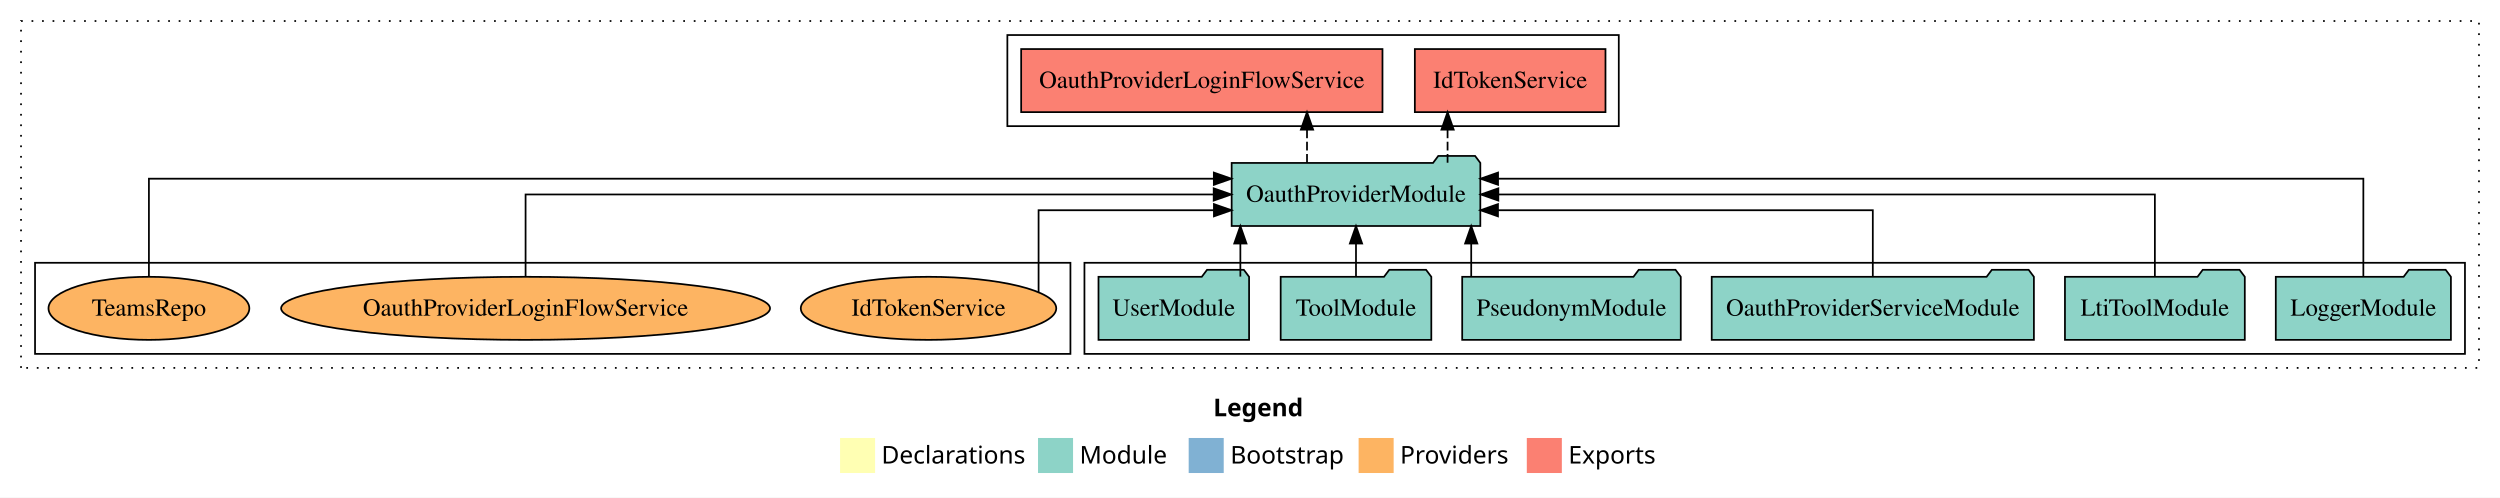
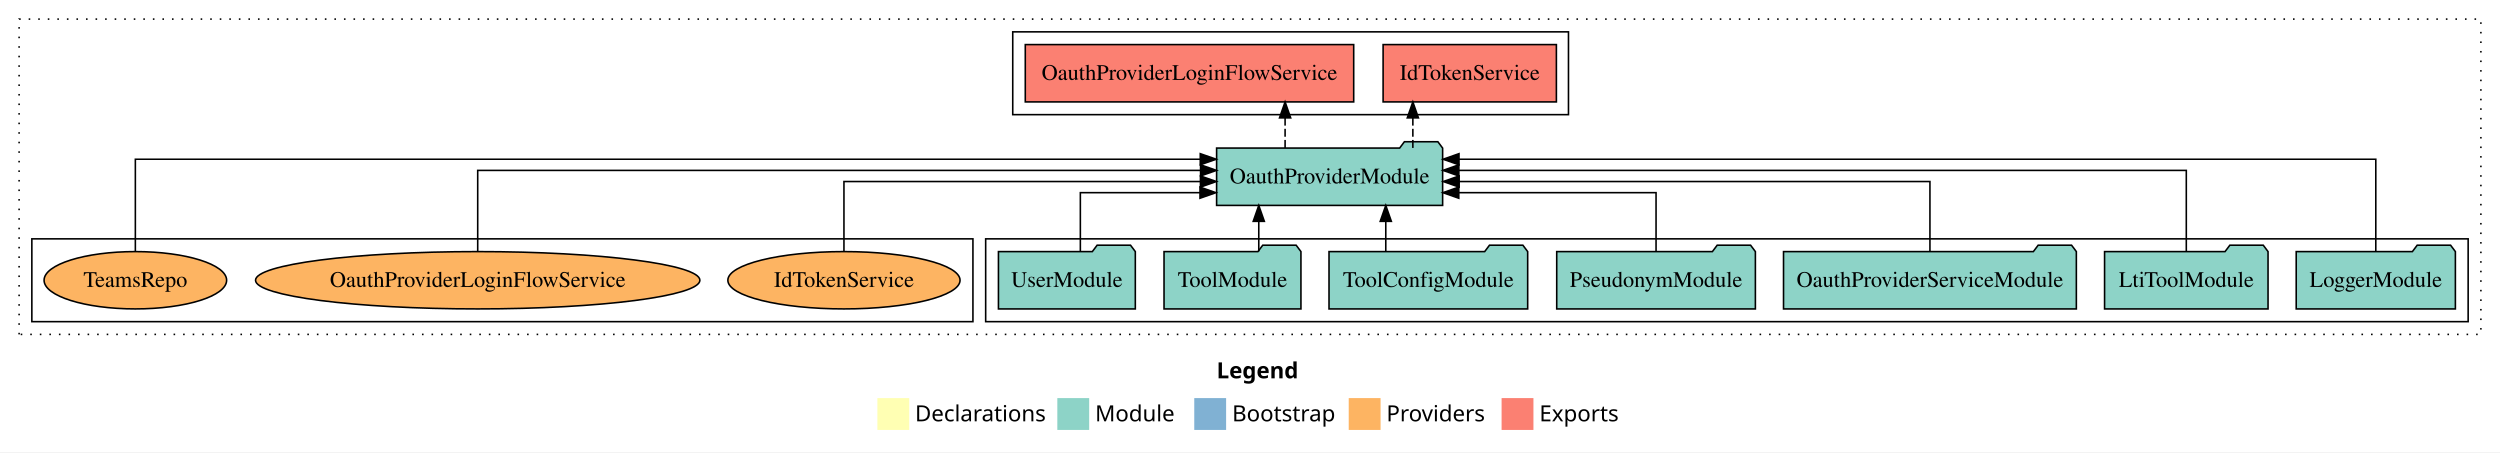
- <svg xmlns="http://www.w3.org/2000/svg" width="1427pt" height="284pt" viewBox="0.00 0.00 1427.00 284.00">
+ <svg xmlns="http://www.w3.org/2000/svg" width="1570pt" height="284pt" viewBox="0.00 0.00 1570.00 284.00">
  <g id="graph0" class="graph" transform="scale(1 1) rotate(0) translate(4 280)">
-     <polygon fill="white" stroke="transparent" points="-4,4 -4,-280 1423,-280 1423,4 -4,4" />
-     <text text-anchor="start" x="688.51" y="-42.4" font-family="Times-12" font-weight="bold" font-size="14.00">Legend</text>
-     <polygon fill="#ffffb3" stroke="transparent" points="475.5,-10 475.5,-30 495.5,-30 495.5,-10 475.5,-10" />
-     <text text-anchor="start" x="499.13" y="-15.4" font-family="Times-12" font-size="14.00">  Declarations</text>
-     <polygon fill="#8dd3c7" stroke="transparent" points="588.5,-10 588.5,-30 608.5,-30 608.5,-10 588.5,-10" />
-     <text text-anchor="start" x="612.23" y="-15.4" font-family="Times-12" font-size="14.00">  Module</text>
-     <polygon fill="#80b1d3" stroke="transparent" points="674.5,-10 674.5,-30 694.5,-30 694.5,-10 674.5,-10" />
-     <text text-anchor="start" x="698.28" y="-15.4" font-family="Times-12" font-size="14.00">  Bootstrap</text>
-     <polygon fill="#fdb462" stroke="transparent" points="771.5,-10 771.5,-30 791.5,-30 791.5,-10 771.5,-10" />
-     <text text-anchor="start" x="795.17" y="-15.4" font-family="Times-12" font-size="14.00">  Providers</text>
-     <polygon fill="#fb8072" stroke="transparent" points="867.5,-10 867.5,-30 887.5,-30 887.5,-10 867.5,-10" />
-     <text text-anchor="start" x="891.23" y="-15.4" font-family="Times-12" font-size="14.00">  Exports</text>
+     <polygon fill="white" stroke="transparent" points="-4,4 -4,-280 1566,-280 1566,4 -4,4" />
+     <text text-anchor="start" x="760.01" y="-42.4" font-family="Times-12" font-weight="bold" font-size="14.00">Legend</text>
+     <polygon fill="#ffffb3" stroke="transparent" points="547,-10 547,-30 567,-30 567,-10 547,-10" />
+     <text text-anchor="start" x="570.63" y="-15.4" font-family="Times-12" font-size="14.00">  Declarations</text>
+     <polygon fill="#8dd3c7" stroke="transparent" points="660,-10 660,-30 680,-30 680,-10 660,-10" />
+     <text text-anchor="start" x="683.73" y="-15.4" font-family="Times-12" font-size="14.00">  Module</text>
+     <polygon fill="#80b1d3" stroke="transparent" points="746,-10 746,-30 766,-30 766,-10 746,-10" />
+     <text text-anchor="start" x="769.78" y="-15.4" font-family="Times-12" font-size="14.00">  Bootstrap</text>
+     <polygon fill="#fdb462" stroke="transparent" points="843,-10 843,-30 863,-30 863,-10 843,-10" />
+     <text text-anchor="start" x="866.67" y="-15.4" font-family="Times-12" font-size="14.00">  Providers</text>
+     <polygon fill="#fb8072" stroke="transparent" points="939,-10 939,-30 959,-30 959,-10 939,-10" />
+     <text text-anchor="start" x="962.73" y="-15.4" font-family="Times-12" font-size="14.00">  Exports</text>
    <g id="clust1" class="cluster">
-       <polygon fill="none" stroke="black" stroke-dasharray="1,5" points="8,-70 8,-268 1411,-268 1411,-70 8,-70" />
-     </g>
-     <g id="clust4" class="cluster">
-       <polygon fill="none" stroke="black" points="571,-208 571,-260 920,-260 920,-208 571,-208" />
+       <polygon fill="none" stroke="black" stroke-dasharray="1,5" points="8,-70 8,-268 1554,-268 1554,-70 8,-70" />
    </g>
    <g id="clust3" class="cluster">
-       <polygon fill="none" stroke="black" points="615,-78 615,-130 1403,-130 1403,-78 615,-78" />
+       <polygon fill="none" stroke="black" points="615,-78 615,-130 1546,-130 1546,-78 615,-78" />
    </g>
    <g id="clust6" class="cluster">
      <polygon fill="none" stroke="black" points="16,-78 16,-130 607,-130 607,-78 16,-78" />
    </g>
+     <g id="clust4" class="cluster">
+       <polygon fill="none" stroke="black" points="632,-208 632,-260 981,-260 981,-208 632,-208" />
+     </g>
    <g id="node1" class="node">
-       <polygon fill="#8dd3c7" stroke="black" points="1394.98,-122 1391.98,-126 1370.98,-126 1367.98,-122 1295.02,-122 1295.02,-86 1394.98,-86 1394.98,-122" />
-       <text text-anchor="middle" x="1345" y="-99.8" font-family="Times,serif" font-size="14.00">LoggerModule</text>
+       <polygon fill="#8dd3c7" stroke="black" points="1537.98,-122 1534.98,-126 1513.98,-126 1510.98,-122 1438.02,-122 1438.02,-86 1537.98,-86 1537.98,-122" />
+       <text text-anchor="middle" x="1488" y="-99.8" font-family="Times,serif" font-size="14.00">LoggerModule</text>
    </g>
-     <g id="node7" class="node">
-       <polygon fill="#8dd3c7" stroke="black" points="840.97,-187 837.97,-191 816.97,-191 813.97,-187 699.03,-187 699.03,-151 840.97,-151 840.97,-187" />
-       <text text-anchor="middle" x="770" y="-164.8" font-family="Times,serif" font-size="14.00">OauthProviderModule</text>
+     <g id="node8" class="node">
+       <polygon fill="#8dd3c7" stroke="black" points="901.97,-187 898.97,-191 877.97,-191 874.97,-187 760.03,-187 760.03,-151 901.97,-151 901.97,-187" />
+       <text text-anchor="middle" x="831" y="-164.8" font-family="Times,serif" font-size="14.00">OauthProviderModule</text>
    </g>
    <g id="edge1" class="edge">
-       <path fill="none" stroke="black" d="M1345,-122.29C1345,-144.21 1345,-178 1345,-178 1345,-178 851.08,-178 851.08,-178" />
-       <polygon fill="black" stroke="black" points="851.08,-174.5 841.08,-178 851.08,-181.5 851.08,-174.5" />
+       <path fill="none" stroke="black" d="M1488,-122.01C1488,-144.49 1488,-180 1488,-180 1488,-180 912.25,-180 912.25,-180" />
+       <polygon fill="black" stroke="black" points="912.25,-176.5 902.25,-180 912.25,-183.5 912.25,-176.5" />
    </g>
    <g id="node2" class="node">
-       <polygon fill="#8dd3c7" stroke="black" points="1277.33,-122 1274.33,-126 1253.33,-126 1250.33,-122 1174.67,-122 1174.67,-86 1277.33,-86 1277.33,-122" />
-       <text text-anchor="middle" x="1226" y="-99.8" font-family="Times,serif" font-size="14.00">LtiToolModule</text>
+       <polygon fill="#8dd3c7" stroke="black" points="1420.33,-122 1417.33,-126 1396.33,-126 1393.33,-122 1317.67,-122 1317.67,-86 1420.33,-86 1420.33,-122" />
+       <text text-anchor="middle" x="1369" y="-99.8" font-family="Times,serif" font-size="14.00">LtiToolModule</text>
    </g>
    <g id="edge2" class="edge">
-       <path fill="none" stroke="black" d="M1226,-122.11C1226,-141.34 1226,-169 1226,-169 1226,-169 851.25,-169 851.25,-169" />
-       <polygon fill="black" stroke="black" points="851.25,-165.5 841.25,-169 851.25,-172.5 851.25,-165.5" />
+       <path fill="none" stroke="black" d="M1369,-122.13C1369,-142.57 1369,-173 1369,-173 1369,-173 912.16,-173 912.16,-173" />
+       <polygon fill="black" stroke="black" points="912.16,-169.5 902.16,-173 912.16,-176.5 912.16,-169.5" />
    </g>
    <g id="node3" class="node">
-       <polygon fill="#8dd3c7" stroke="black" points="1156.95,-122 1153.95,-126 1132.95,-126 1129.95,-122 973.05,-122 973.05,-86 1156.95,-86 1156.95,-122" />
-       <text text-anchor="middle" x="1065" y="-99.8" font-family="Times,serif" font-size="14.00">OauthProviderServiceModule</text>
+       <polygon fill="#8dd3c7" stroke="black" points="1299.95,-122 1296.95,-126 1275.95,-126 1272.95,-122 1116.05,-122 1116.05,-86 1299.95,-86 1299.95,-122" />
+       <text text-anchor="middle" x="1208" y="-99.8" font-family="Times,serif" font-size="14.00">OauthProviderServiceModule</text>
    </g>
    <g id="edge3" class="edge">
-       <path fill="none" stroke="black" d="M1065,-122.03C1065,-138.4 1065,-160 1065,-160 1065,-160 851.04,-160 851.04,-160" />
-       <polygon fill="black" stroke="black" points="851.04,-156.5 841.04,-160 851.04,-163.5 851.04,-156.5" />
+       <path fill="none" stroke="black" d="M1208,-122.27C1208,-140.56 1208,-166 1208,-166 1208,-166 912.35,-166 912.35,-166" />
+       <polygon fill="black" stroke="black" points="912.35,-162.5 902.35,-166 912.35,-169.5 912.35,-162.5" />
    </g>
    <g id="node4" class="node">
-       <polygon fill="#8dd3c7" stroke="black" points="955.38,-122 952.38,-126 931.38,-126 928.38,-122 830.62,-122 830.62,-86 955.38,-86 955.38,-122" />
-       <text text-anchor="middle" x="893" y="-99.8" font-family="Times,serif" font-size="14.00">PseudonymModule</text>
+       <polygon fill="#8dd3c7" stroke="black" points="1098.38,-122 1095.38,-126 1074.38,-126 1071.38,-122 973.62,-122 973.62,-86 1098.38,-86 1098.38,-122" />
+       <text text-anchor="middle" x="1036" y="-99.8" font-family="Times,serif" font-size="14.00">PseudonymModule</text>
    </g>
    <g id="edge4" class="edge">
-       <path fill="none" stroke="black" d="M835.77,-122.11C835.77,-122.11 835.77,-140.99 835.77,-140.99" />
-       <polygon fill="black" stroke="black" points="832.27,-140.99 835.77,-150.99 839.27,-140.99 832.27,-140.99" />
+       <path fill="none" stroke="black" d="M1036,-122.01C1036,-138.05 1036,-159 1036,-159 1036,-159 912.12,-159 912.12,-159" />
+       <polygon fill="black" stroke="black" points="912.12,-155.5 902.12,-159 912.12,-162.5 912.12,-155.5" />
    </g>
    <g id="node5" class="node">
+       <polygon fill="#8dd3c7" stroke="black" points="955.38,-122 952.38,-126 931.38,-126 928.38,-122 830.62,-122 830.62,-86 955.38,-86 955.38,-122" />
+       <text text-anchor="middle" x="893" y="-99.8" font-family="Times,serif" font-size="14.00">ToolConfigModule</text>
+     </g>
+     <g id="edge5" class="edge">
+       <path fill="none" stroke="black" d="M866.27,-122.11C866.27,-122.11 866.27,-140.99 866.27,-140.99" />
+       <polygon fill="black" stroke="black" points="862.77,-140.99 866.27,-150.99 869.77,-140.99 862.77,-140.99" />
+     </g>
+     <g id="node6" class="node">
      <polygon fill="#8dd3c7" stroke="black" points="812.99,-122 809.99,-126 788.99,-126 785.99,-122 727.01,-122 727.01,-86 812.99,-86 812.99,-122" />
      <text text-anchor="middle" x="770" y="-99.8" font-family="Times,serif" font-size="14.00">ToolModule</text>
    </g>
-     <g id="edge5" class="edge">
-       <path fill="none" stroke="black" d="M770,-122.11C770,-122.11 770,-140.99 770,-140.99" />
-       <polygon fill="black" stroke="black" points="766.5,-140.99 770,-150.99 773.5,-140.99 766.5,-140.99" />
+     <g id="edge6" class="edge">
+       <path fill="none" stroke="black" d="M786.51,-122.11C786.51,-122.11 786.51,-140.99 786.51,-140.99" />
+       <polygon fill="black" stroke="black" points="783.01,-140.99 786.51,-150.99 790.01,-140.99 783.01,-140.99" />
    </g>
-     <g id="node6" class="node">
+     <g id="node7" class="node">
      <polygon fill="#8dd3c7" stroke="black" points="708.98,-122 705.98,-126 684.98,-126 681.98,-122 623.02,-122 623.02,-86 708.98,-86 708.98,-122" />
      <text text-anchor="middle" x="666" y="-99.8" font-family="Times,serif" font-size="14.00">UserModule</text>
    </g>
-     <g id="edge6" class="edge">
-       <path fill="none" stroke="black" d="M704,-122.11C704,-122.11 704,-140.99 704,-140.99" />
-       <polygon fill="black" stroke="black" points="700.5,-140.99 704,-150.99 707.5,-140.99 700.5,-140.99" />
-     </g>
-     <g id="node8" class="node">
-       <polygon fill="#fb8072" stroke="black" points="912.41,-252 803.59,-252 803.59,-216 912.41,-216 912.41,-252" />
-       <text text-anchor="middle" x="858" y="-229.8" font-family="Times,serif" font-size="14.00">IdTokenService </text>
-     </g>
    <g id="edge7" class="edge">
-       <path fill="none" stroke="black" stroke-dasharray="5,2" d="M822.27,-187.11C822.27,-187.11 822.27,-205.99 822.27,-205.99" />
-       <polygon fill="black" stroke="black" points="818.77,-205.99 822.27,-215.99 825.77,-205.99 818.77,-205.99" />
+       <path fill="none" stroke="black" d="M674.46,-122.01C674.46,-138.05 674.46,-159 674.46,-159 674.46,-159 749.6,-159 749.6,-159" />
+       <polygon fill="black" stroke="black" points="749.6,-162.5 759.6,-159 749.6,-155.5 749.6,-162.5" />
    </g>
    <g id="node9" class="node">
-       <polygon fill="#fb8072" stroke="black" points="785.12,-252 578.88,-252 578.88,-216 785.12,-216 785.12,-252" />
-       <text text-anchor="middle" x="682" y="-229.8" font-family="Times,serif" font-size="14.00">OauthProviderLoginFlowService </text>
+       <polygon fill="#fb8072" stroke="black" points="973.41,-252 864.59,-252 864.59,-216 973.41,-216 973.41,-252" />
+       <text text-anchor="middle" x="919" y="-229.8" font-family="Times,serif" font-size="14.00">IdTokenService </text>
    </g>
    <g id="edge8" class="edge">
-       <path fill="none" stroke="black" stroke-dasharray="5,2" d="M742.04,-187.11C742.04,-187.11 742.04,-205.99 742.04,-205.99" />
-       <polygon fill="black" stroke="black" points="738.54,-205.99 742.04,-215.99 745.54,-205.99 738.54,-205.99" />
+       <path fill="none" stroke="black" stroke-dasharray="5,2" d="M883.27,-187.11C883.27,-187.11 883.27,-205.99 883.27,-205.99" />
+       <polygon fill="black" stroke="black" points="879.77,-205.99 883.27,-215.99 886.77,-205.99 879.77,-205.99" />
    </g>
    <g id="node10" class="node">
+       <polygon fill="#fb8072" stroke="black" points="846.12,-252 639.88,-252 639.88,-216 846.12,-216 846.12,-252" />
+       <text text-anchor="middle" x="743" y="-229.8" font-family="Times,serif" font-size="14.00">OauthProviderLoginFlowService </text>
+     </g>
+     <g id="edge9" class="edge">
+       <path fill="none" stroke="black" stroke-dasharray="5,2" d="M803.04,-187.11C803.04,-187.11 803.04,-205.99 803.04,-205.99" />
+       <polygon fill="black" stroke="black" points="799.54,-205.99 803.04,-215.99 806.54,-205.99 799.54,-205.99" />
+     </g>
+     <g id="node11" class="node">
      <ellipse fill="#fdb462" stroke="black" cx="526" cy="-104" rx="72.91" ry="18" />
      <text text-anchor="middle" x="526" y="-99.8" font-family="Times,serif" font-size="14.00">IdTokenService</text>
    </g>
-     <g id="edge9" class="edge">
-       <path fill="none" stroke="black" d="M588.82,-113.25C588.82,-129.15 588.82,-160 588.82,-160 588.82,-160 688.91,-160 688.91,-160" />
-       <polygon fill="black" stroke="black" points="688.91,-163.5 698.91,-160 688.91,-156.5 688.91,-163.5" />
+     <g id="edge10" class="edge">
+       <path fill="none" stroke="black" d="M526,-122.27C526,-140.56 526,-166 526,-166 526,-166 749.88,-166 749.88,-166" />
+       <polygon fill="black" stroke="black" points="749.88,-169.5 759.88,-166 749.88,-162.5 749.88,-169.5" />
    </g>
-     <g id="node11" class="node">
+     <g id="node12" class="node">
      <ellipse fill="#fdb462" stroke="black" cx="296" cy="-104" rx="139.53" ry="18" />
      <text text-anchor="middle" x="296" y="-99.8" font-family="Times,serif" font-size="14.00">OauthProviderLoginFlowService</text>
    </g>
-     <g id="edge10" class="edge">
-       <path fill="none" stroke="black" d="M296,-122.11C296,-141.34 296,-169 296,-169 296,-169 688.78,-169 688.78,-169" />
-       <polygon fill="black" stroke="black" points="688.78,-172.5 698.78,-169 688.78,-165.5 688.78,-172.5" />
+     <g id="edge11" class="edge">
+       <path fill="none" stroke="black" d="M296,-122.13C296,-142.57 296,-173 296,-173 296,-173 749.96,-173 749.96,-173" />
+       <polygon fill="black" stroke="black" points="749.96,-176.5 759.96,-173 749.96,-169.5 749.96,-176.5" />
    </g>
-     <g id="node12" class="node">
+     <g id="node13" class="node">
      <ellipse fill="#fdb462" stroke="black" cx="81" cy="-104" rx="57.32" ry="18" />
      <text text-anchor="middle" x="81" y="-99.8" font-family="Times,serif" font-size="14.00">TeamsRepo</text>
    </g>
-     <g id="edge11" class="edge">
-       <path fill="none" stroke="black" d="M81,-122.29C81,-144.21 81,-178 81,-178 81,-178 688.86,-178 688.86,-178" />
-       <polygon fill="black" stroke="black" points="688.86,-181.5 698.86,-178 688.86,-174.5 688.86,-181.5" />
+     <g id="edge12" class="edge">
+       <path fill="none" stroke="black" d="M81,-122.01C81,-144.49 81,-180 81,-180 81,-180 749.77,-180 749.77,-180" />
+       <polygon fill="black" stroke="black" points="749.77,-183.5 759.77,-180 749.77,-176.5 749.77,-183.5" />
    </g>
  </g>
</svg>
